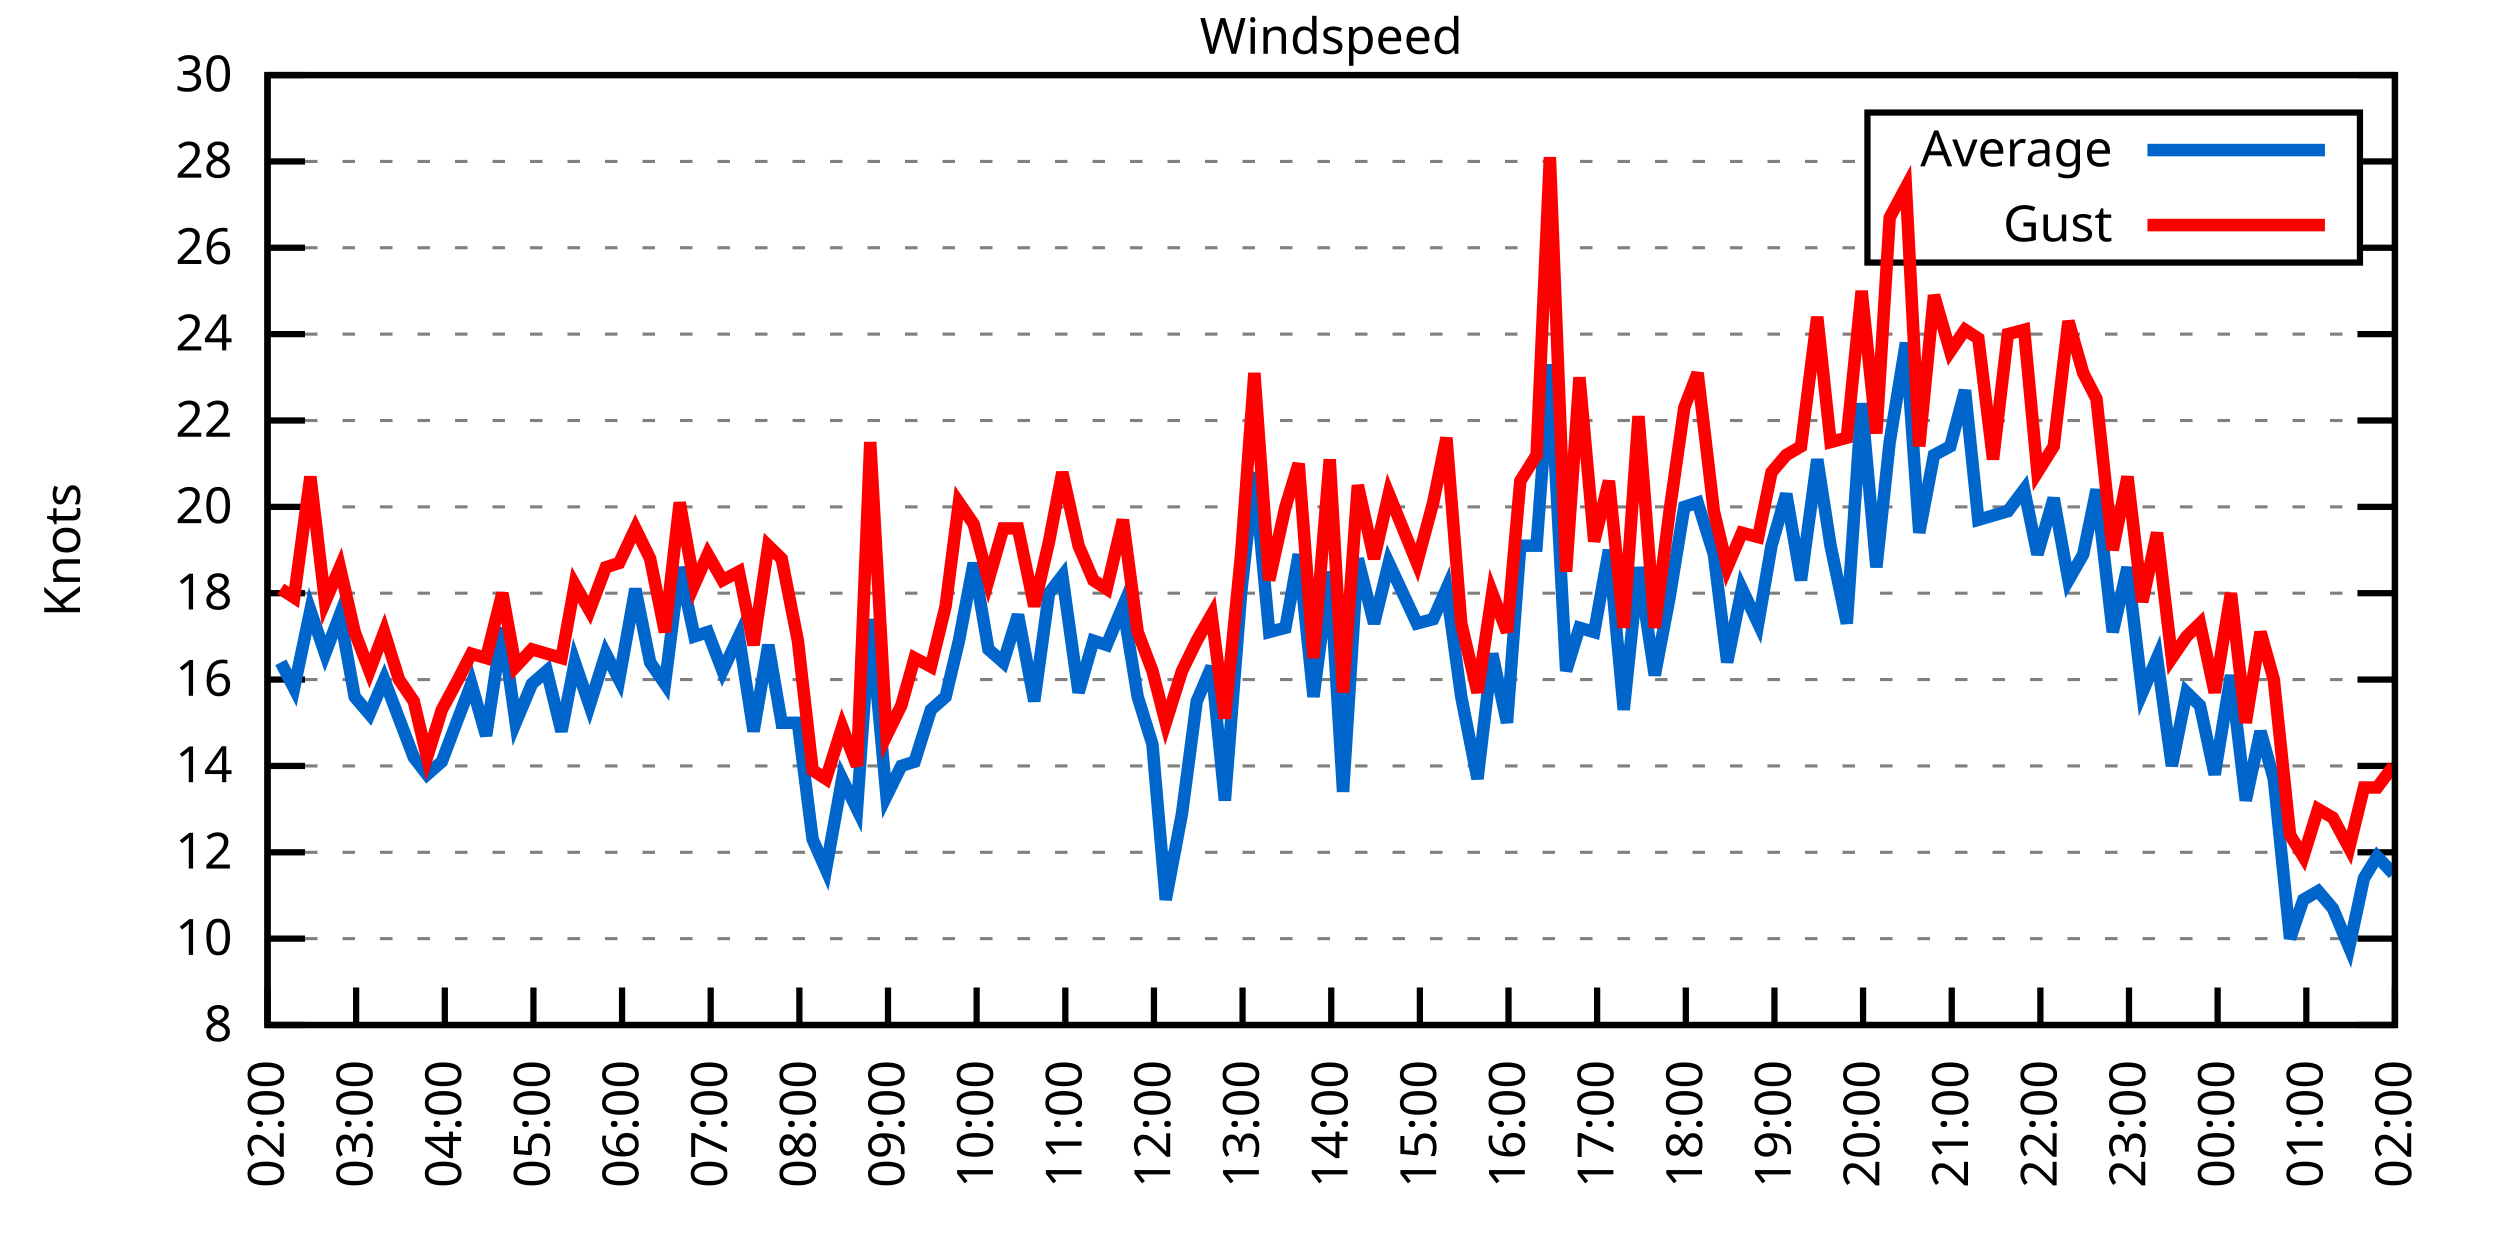
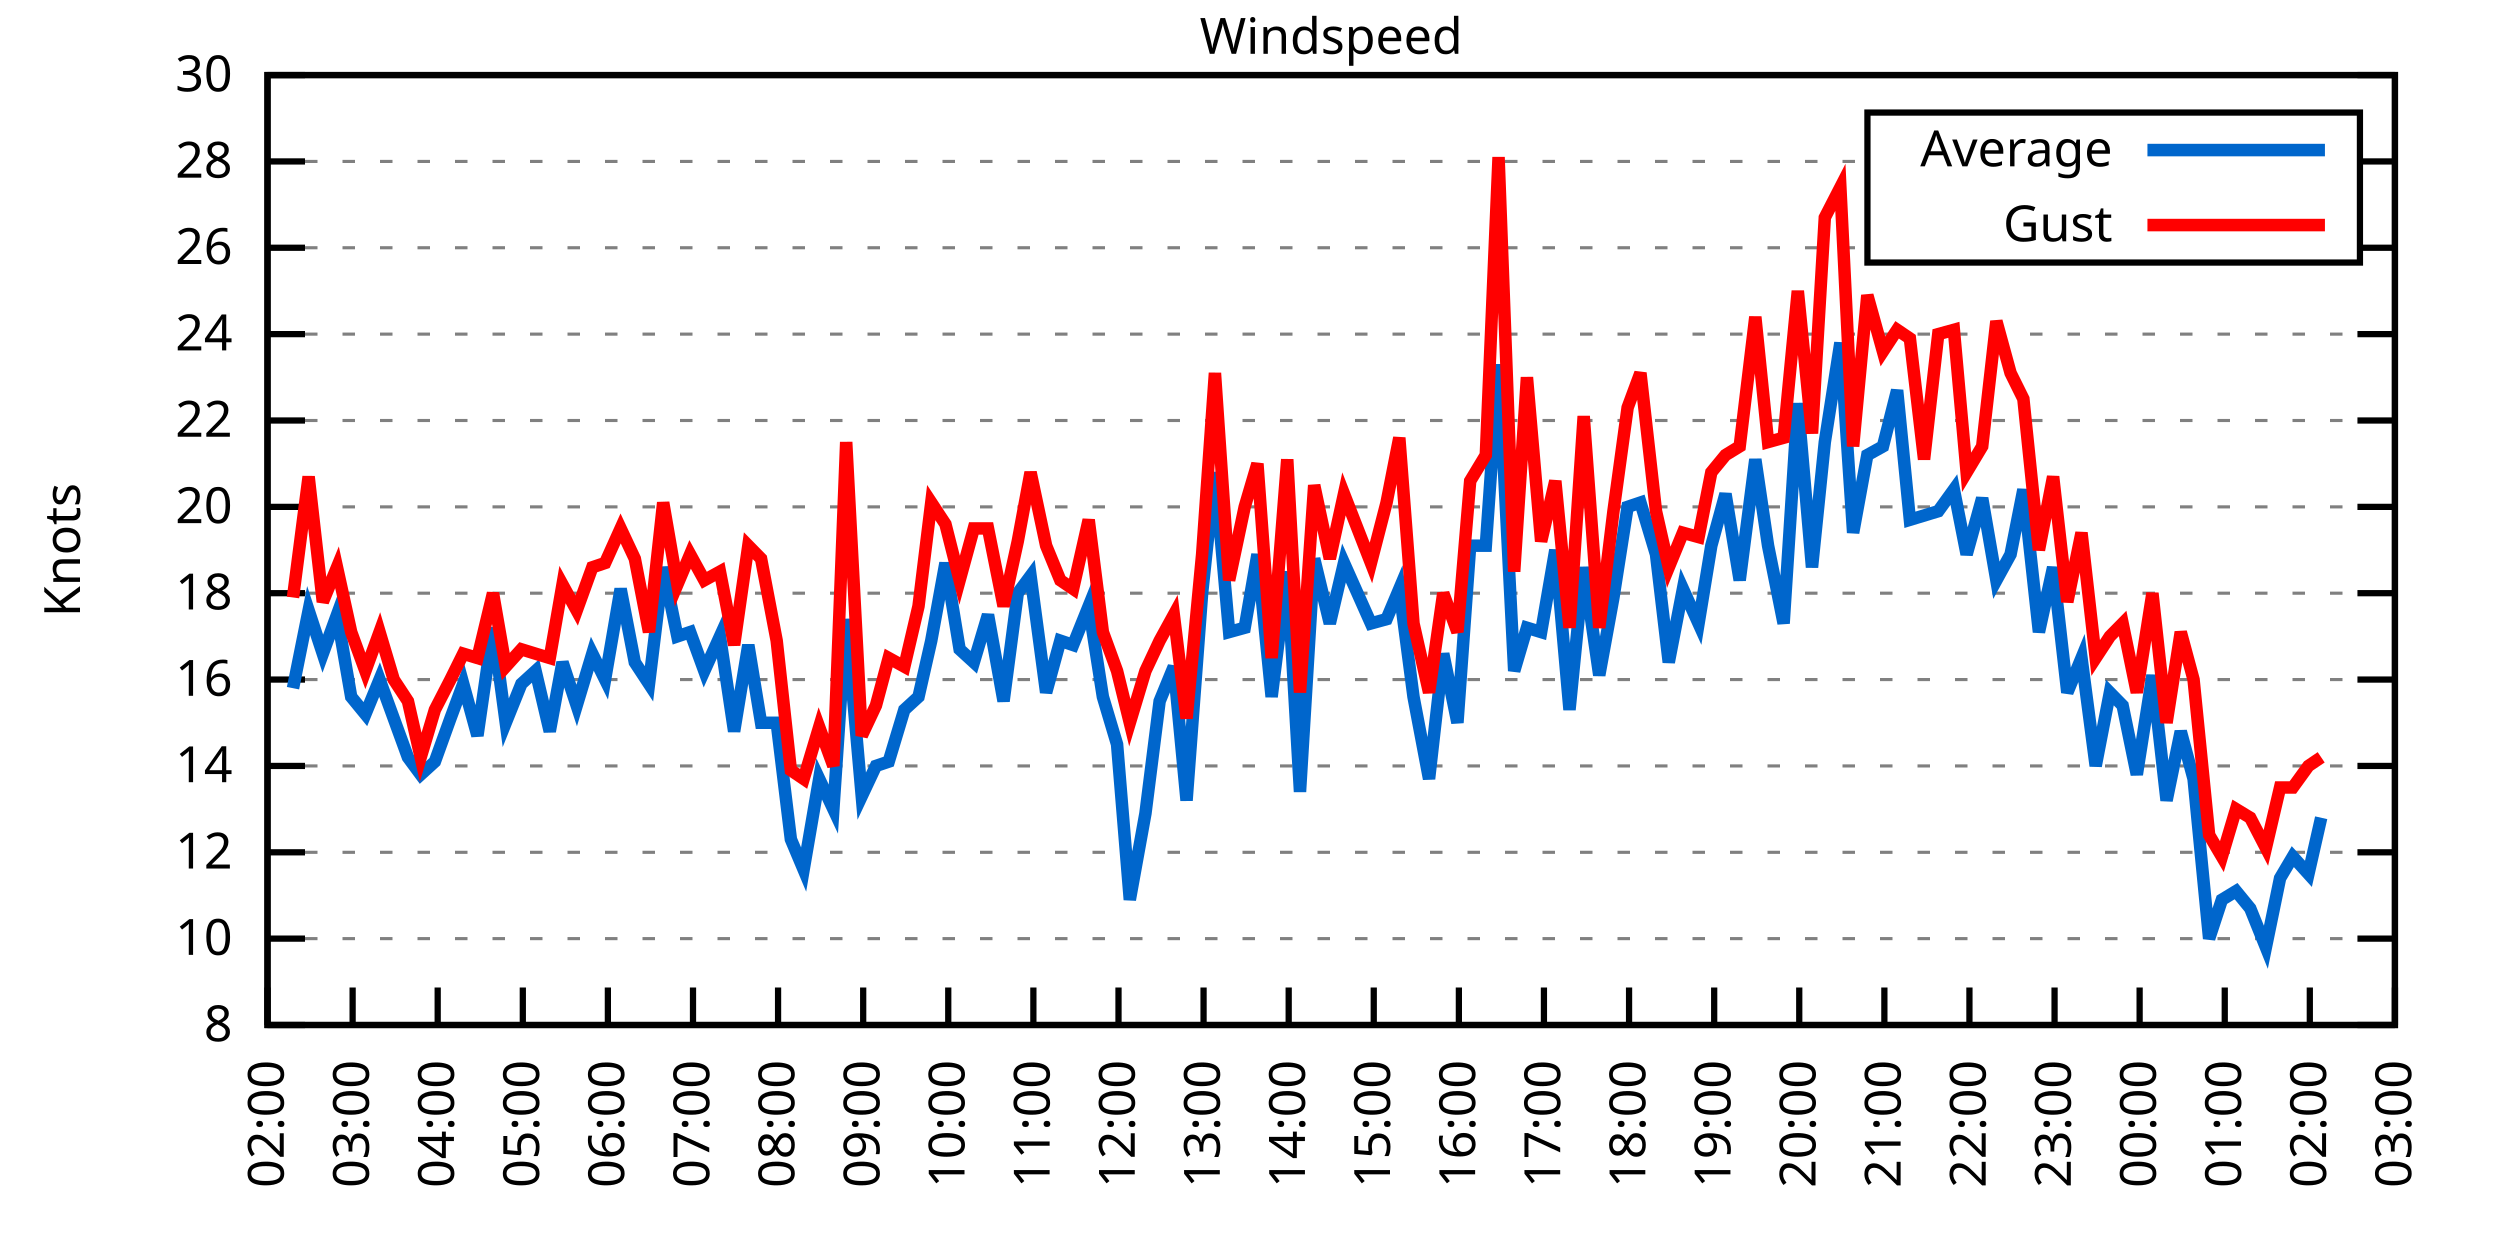
<svg xmlns="http://www.w3.org/2000/svg" xmlns:xlink="http://www.w3.org/1999/xlink" width="400" height="200" viewBox="0 0 400 200">
  <g id="gnuplot_canvas">
    <rect x="0" y="0" width="400" height="200" fill="none" />
    <defs>
      <circle id="gpDot" r="0.5" stroke-width="0.5" stroke="currentColor" />
      <path id="gpPt0" stroke-width="0.333" stroke="currentColor" d="M-1,0 h2 M0,-1 v2" />
      <path id="gpPt1" stroke-width="0.333" stroke="currentColor" d="M-1,-1 L1,1 M1,-1 L-1,1" />
      <path id="gpPt2" stroke-width="0.333" stroke="currentColor" d="M-1,0 L1,0 M0,-1 L0,1 M-1,-1 L1,1 M-1,1 L1,-1" />
      <rect id="gpPt3" stroke-width="0.333" stroke="currentColor" x="-1" y="-1" width="2" height="2" />
      <rect id="gpPt4" stroke-width="0.333" stroke="currentColor" fill="currentColor" x="-1" y="-1" width="2" height="2" />
      <circle id="gpPt5" stroke-width="0.333" stroke="currentColor" cx="0" cy="0" r="1" />
      <use xlink:href="#gpPt5" id="gpPt6" fill="currentColor" stroke="none" />
      <path id="gpPt7" stroke-width="0.333" stroke="currentColor" d="M0,-1.33 L-1.33,0.67 L1.33,0.67 z" />
      <use xlink:href="#gpPt7" id="gpPt8" fill="currentColor" stroke="none" />
      <use xlink:href="#gpPt7" id="gpPt9" stroke="currentColor" transform="rotate(180)" />
      <use xlink:href="#gpPt9" id="gpPt10" fill="currentColor" stroke="none" />
      <use xlink:href="#gpPt3" id="gpPt11" stroke="currentColor" transform="rotate(45)" />
      <use xlink:href="#gpPt11" id="gpPt12" fill="currentColor" stroke="none" />
      <path id="gpPt13" stroke-width="0.333" stroke="currentColor" d="M0,1.330 L1.265,0.411 L0.782,-1.067 L-0.782,-1.076 L-1.265,0.411 z" />
      <use xlink:href="#gpPt13" id="gpPt14" fill="currentColor" stroke="none" />
      <filter id="textbox" filterUnits="objectBoundingBox" x="0" y="0" height="1" width="1">
        <feFlood flood-color="white" flood-opacity="1" result="bgnd" />
        <feComposite in="SourceGraphic" in2="bgnd" operator="atop" />
      </filter>
      <filter id="greybox" filterUnits="objectBoundingBox" x="0" y="0" height="1" width="1">
        <feFlood flood-color="lightgrey" flood-opacity="1" result="grey" />
        <feComposite in="SourceGraphic" in2="grey" operator="atop" />
      </filter>
    </defs>
    <g fill="none" color="white" stroke="currentColor" stroke-width="1.00" stroke-linecap="butt" stroke-linejoin="miter">
</g>
    <g fill="none" color="black" stroke="currentColor" stroke-width="1.00" stroke-linecap="butt" stroke-linejoin="miter">
      <g stroke="none" shape-rendering="crispEdges">
        <polygon fill="rgb(255, 255, 255)" points="42.80,164.00 383.18,164.00 383.18,12.02 42.80,12.02 " />
      </g>
    </g>
    <g fill="none" color="black" stroke="currentColor" stroke-width="1.00" stroke-linecap="butt" stroke-linejoin="miter">
</g>
    <g fill="none" color="black" stroke="black" stroke-width="0.50" stroke-linecap="butt" stroke-linejoin="miter">
</g>
    <g fill="none" color="gray" stroke="currentColor" stroke-width="0.50" stroke-linecap="butt" stroke-linejoin="miter">
      <path stroke="gray" stroke-dasharray="2,4" class="gridline" d="M42.80,164.00 L383.19,164.00  " />
    </g>
    <g fill="none" color="gray" stroke="gray" stroke-width="1.00" stroke-linecap="butt" stroke-linejoin="miter">
</g>
    <g fill="none" color="black" stroke="currentColor" stroke-width="1.00" stroke-linecap="butt" stroke-linejoin="miter">
      <path stroke="black" d="M42.80,164.00 L48.80,164.00 M383.19,164.00 L377.19,164.00  " />
      <g transform="translate(37.20,166.60)" stroke="none" fill="black" font-family="Sans" font-size="8.00" text-anchor="end">
        <text>
          <tspan font-family="Sans"> 8</tspan>
        </text>
      </g>
    </g>
    <g fill="none" color="black" stroke="currentColor" stroke-width="1.00" stroke-linecap="butt" stroke-linejoin="miter">
</g>
    <g fill="none" color="black" stroke="black" stroke-width="0.50" stroke-linecap="butt" stroke-linejoin="miter">
</g>
    <g fill="none" color="gray" stroke="currentColor" stroke-width="0.50" stroke-linecap="butt" stroke-linejoin="miter">
      <path stroke="gray" stroke-dasharray="2,4" class="gridline" d="M42.80,150.18 L383.19,150.18  " />
    </g>
    <g fill="none" color="gray" stroke="gray" stroke-width="1.00" stroke-linecap="butt" stroke-linejoin="miter">
</g>
    <g fill="none" color="black" stroke="currentColor" stroke-width="1.00" stroke-linecap="butt" stroke-linejoin="miter">
      <path stroke="black" d="M42.80,150.18 L48.80,150.18 M383.19,150.18 L377.19,150.18  " />
      <g transform="translate(37.20,152.78)" stroke="none" fill="black" font-family="Sans" font-size="8.00" text-anchor="end">
        <text>
          <tspan font-family="Sans"> 10</tspan>
        </text>
      </g>
    </g>
    <g fill="none" color="black" stroke="currentColor" stroke-width="1.00" stroke-linecap="butt" stroke-linejoin="miter">
</g>
    <g fill="none" color="black" stroke="black" stroke-width="0.50" stroke-linecap="butt" stroke-linejoin="miter">
</g>
    <g fill="none" color="gray" stroke="currentColor" stroke-width="0.50" stroke-linecap="butt" stroke-linejoin="miter">
      <path stroke="gray" stroke-dasharray="2,4" class="gridline" d="M42.80,136.37 L383.19,136.37  " />
    </g>
    <g fill="none" color="gray" stroke="gray" stroke-width="1.00" stroke-linecap="butt" stroke-linejoin="miter">
</g>
    <g fill="none" color="black" stroke="currentColor" stroke-width="1.00" stroke-linecap="butt" stroke-linejoin="miter">
      <path stroke="black" d="M42.80,136.37 L48.80,136.37 M383.19,136.37 L377.19,136.37  " />
      <g transform="translate(37.20,138.97)" stroke="none" fill="black" font-family="Sans" font-size="8.00" text-anchor="end">
        <text>
          <tspan font-family="Sans"> 12</tspan>
        </text>
      </g>
    </g>
    <g fill="none" color="black" stroke="currentColor" stroke-width="1.00" stroke-linecap="butt" stroke-linejoin="miter">
</g>
    <g fill="none" color="black" stroke="black" stroke-width="0.50" stroke-linecap="butt" stroke-linejoin="miter">
</g>
    <g fill="none" color="gray" stroke="currentColor" stroke-width="0.50" stroke-linecap="butt" stroke-linejoin="miter">
      <path stroke="gray" stroke-dasharray="2,4" class="gridline" d="M42.80,122.55 L383.19,122.55  " />
    </g>
    <g fill="none" color="gray" stroke="gray" stroke-width="1.00" stroke-linecap="butt" stroke-linejoin="miter">
</g>
    <g fill="none" color="black" stroke="currentColor" stroke-width="1.00" stroke-linecap="butt" stroke-linejoin="miter">
      <path stroke="black" d="M42.80,122.55 L48.80,122.55 M383.19,122.55 L377.19,122.55  " />
      <g transform="translate(37.20,125.15)" stroke="none" fill="black" font-family="Sans" font-size="8.00" text-anchor="end">
        <text>
          <tspan font-family="Sans"> 14</tspan>
        </text>
      </g>
    </g>
    <g fill="none" color="black" stroke="currentColor" stroke-width="1.00" stroke-linecap="butt" stroke-linejoin="miter">
</g>
    <g fill="none" color="black" stroke="black" stroke-width="0.50" stroke-linecap="butt" stroke-linejoin="miter">
</g>
    <g fill="none" color="gray" stroke="currentColor" stroke-width="0.50" stroke-linecap="butt" stroke-linejoin="miter">
      <path stroke="gray" stroke-dasharray="2,4" class="gridline" d="M42.80,108.73 L383.19,108.73  " />
    </g>
    <g fill="none" color="gray" stroke="gray" stroke-width="1.00" stroke-linecap="butt" stroke-linejoin="miter">
</g>
    <g fill="none" color="black" stroke="currentColor" stroke-width="1.00" stroke-linecap="butt" stroke-linejoin="miter">
      <path stroke="black" d="M42.80,108.73 L48.80,108.73 M383.19,108.73 L377.19,108.73  " />
      <g transform="translate(37.20,111.33)" stroke="none" fill="black" font-family="Sans" font-size="8.00" text-anchor="end">
        <text>
          <tspan font-family="Sans"> 16</tspan>
        </text>
      </g>
    </g>
    <g fill="none" color="black" stroke="currentColor" stroke-width="1.00" stroke-linecap="butt" stroke-linejoin="miter">
</g>
    <g fill="none" color="black" stroke="black" stroke-width="0.50" stroke-linecap="butt" stroke-linejoin="miter">
</g>
    <g fill="none" color="gray" stroke="currentColor" stroke-width="0.50" stroke-linecap="butt" stroke-linejoin="miter">
      <path stroke="gray" stroke-dasharray="2,4" class="gridline" d="M42.80,94.91 L383.19,94.91  " />
    </g>
    <g fill="none" color="gray" stroke="gray" stroke-width="1.00" stroke-linecap="butt" stroke-linejoin="miter">
</g>
    <g fill="none" color="black" stroke="currentColor" stroke-width="1.00" stroke-linecap="butt" stroke-linejoin="miter">
      <path stroke="black" d="M42.80,94.91 L48.80,94.91 M383.19,94.91 L377.19,94.91  " />
      <g transform="translate(37.20,97.51)" stroke="none" fill="black" font-family="Sans" font-size="8.00" text-anchor="end">
        <text>
          <tspan font-family="Sans"> 18</tspan>
        </text>
      </g>
    </g>
    <g fill="none" color="black" stroke="currentColor" stroke-width="1.00" stroke-linecap="butt" stroke-linejoin="miter">
</g>
    <g fill="none" color="black" stroke="black" stroke-width="0.50" stroke-linecap="butt" stroke-linejoin="miter">
</g>
    <g fill="none" color="gray" stroke="currentColor" stroke-width="0.50" stroke-linecap="butt" stroke-linejoin="miter">
      <path stroke="gray" stroke-dasharray="2,4" class="gridline" d="M42.80,81.10 L383.19,81.10  " />
    </g>
    <g fill="none" color="gray" stroke="gray" stroke-width="1.00" stroke-linecap="butt" stroke-linejoin="miter">
</g>
    <g fill="none" color="black" stroke="currentColor" stroke-width="1.00" stroke-linecap="butt" stroke-linejoin="miter">
      <path stroke="black" d="M42.80,81.10 L48.80,81.10 M383.19,81.10 L377.19,81.10  " />
      <g transform="translate(37.20,83.70)" stroke="none" fill="black" font-family="Sans" font-size="8.00" text-anchor="end">
        <text>
          <tspan font-family="Sans"> 20</tspan>
        </text>
      </g>
    </g>
    <g fill="none" color="black" stroke="currentColor" stroke-width="1.00" stroke-linecap="butt" stroke-linejoin="miter">
</g>
    <g fill="none" color="black" stroke="black" stroke-width="0.50" stroke-linecap="butt" stroke-linejoin="miter">
</g>
    <g fill="none" color="gray" stroke="currentColor" stroke-width="0.50" stroke-linecap="butt" stroke-linejoin="miter">
      <path stroke="gray" stroke-dasharray="2,4" class="gridline" d="M42.80,67.28 L383.19,67.28  " />
    </g>
    <g fill="none" color="gray" stroke="gray" stroke-width="1.00" stroke-linecap="butt" stroke-linejoin="miter">
</g>
    <g fill="none" color="black" stroke="currentColor" stroke-width="1.00" stroke-linecap="butt" stroke-linejoin="miter">
      <path stroke="black" d="M42.80,67.28 L48.80,67.28 M383.19,67.28 L377.19,67.28  " />
      <g transform="translate(37.20,69.88)" stroke="none" fill="black" font-family="Sans" font-size="8.00" text-anchor="end">
        <text>
          <tspan font-family="Sans"> 22</tspan>
        </text>
      </g>
    </g>
    <g fill="none" color="black" stroke="currentColor" stroke-width="1.00" stroke-linecap="butt" stroke-linejoin="miter">
</g>
    <g fill="none" color="black" stroke="black" stroke-width="0.50" stroke-linecap="butt" stroke-linejoin="miter">
</g>
    <g fill="none" color="gray" stroke="currentColor" stroke-width="0.50" stroke-linecap="butt" stroke-linejoin="miter">
      <path stroke="gray" stroke-dasharray="2,4" class="gridline" d="M42.80,53.46 L383.19,53.46  " />
    </g>
    <g fill="none" color="gray" stroke="gray" stroke-width="1.00" stroke-linecap="butt" stroke-linejoin="miter">
</g>
    <g fill="none" color="black" stroke="currentColor" stroke-width="1.00" stroke-linecap="butt" stroke-linejoin="miter">
      <path stroke="black" d="M42.80,53.46 L48.80,53.46 M383.19,53.46 L377.19,53.46  " />
      <g transform="translate(37.20,56.06)" stroke="none" fill="black" font-family="Sans" font-size="8.00" text-anchor="end">
        <text>
          <tspan font-family="Sans"> 24</tspan>
        </text>
      </g>
    </g>
    <g fill="none" color="black" stroke="currentColor" stroke-width="1.00" stroke-linecap="butt" stroke-linejoin="miter">
</g>
    <g fill="none" color="black" stroke="black" stroke-width="0.50" stroke-linecap="butt" stroke-linejoin="miter">
</g>
    <g fill="none" color="gray" stroke="currentColor" stroke-width="0.50" stroke-linecap="butt" stroke-linejoin="miter">
      <path stroke="gray" stroke-dasharray="2,4" class="gridline" d="M42.80,39.64 L298.79,39.64 M377.59,39.64 L383.19,39.64  " />
    </g>
    <g fill="none" color="gray" stroke="gray" stroke-width="1.00" stroke-linecap="butt" stroke-linejoin="miter">
</g>
    <g fill="none" color="black" stroke="currentColor" stroke-width="1.00" stroke-linecap="butt" stroke-linejoin="miter">
      <path stroke="black" d="M42.80,39.64 L48.80,39.64 M383.19,39.64 L377.19,39.64  " />
      <g transform="translate(37.20,42.24)" stroke="none" fill="black" font-family="Sans" font-size="8.00" text-anchor="end">
        <text>
          <tspan font-family="Sans"> 26</tspan>
        </text>
      </g>
    </g>
    <g fill="none" color="black" stroke="currentColor" stroke-width="1.00" stroke-linecap="butt" stroke-linejoin="miter">
</g>
    <g fill="none" color="black" stroke="black" stroke-width="0.50" stroke-linecap="butt" stroke-linejoin="miter">
</g>
    <g fill="none" color="gray" stroke="currentColor" stroke-width="0.50" stroke-linecap="butt" stroke-linejoin="miter">
      <path stroke="gray" stroke-dasharray="2,4" class="gridline" d="M42.80,25.83 L298.79,25.83 M377.59,25.83 L383.19,25.83  " />
    </g>
    <g fill="none" color="gray" stroke="gray" stroke-width="1.00" stroke-linecap="butt" stroke-linejoin="miter">
</g>
    <g fill="none" color="black" stroke="currentColor" stroke-width="1.00" stroke-linecap="butt" stroke-linejoin="miter">
      <path stroke="black" d="M42.80,25.83 L48.80,25.83 M383.19,25.83 L377.19,25.83  " />
      <g transform="translate(37.20,28.43)" stroke="none" fill="black" font-family="Sans" font-size="8.00" text-anchor="end">
        <text>
          <tspan font-family="Sans"> 28</tspan>
        </text>
      </g>
    </g>
    <g fill="none" color="black" stroke="currentColor" stroke-width="1.00" stroke-linecap="butt" stroke-linejoin="miter">
</g>
    <g fill="none" color="black" stroke="black" stroke-width="0.50" stroke-linecap="butt" stroke-linejoin="miter">
</g>
    <g fill="none" color="gray" stroke="currentColor" stroke-width="0.50" stroke-linecap="butt" stroke-linejoin="miter">
      <path stroke="gray" stroke-dasharray="2,4" class="gridline" d="M42.80,12.01 L383.19,12.01  " />
    </g>
    <g fill="none" color="gray" stroke="gray" stroke-width="1.00" stroke-linecap="butt" stroke-linejoin="miter">
</g>
    <g fill="none" color="black" stroke="currentColor" stroke-width="1.00" stroke-linecap="butt" stroke-linejoin="miter">
      <path stroke="black" d="M42.80,12.01 L48.80,12.01 M383.19,12.01 L377.19,12.01  " />
      <g transform="translate(37.20,14.61)" stroke="none" fill="black" font-family="Sans" font-size="8.00" text-anchor="end">
        <text>
          <tspan font-family="Sans"> 30</tspan>
        </text>
      </g>
    </g>
    <g fill="none" color="black" stroke="currentColor" stroke-width="1.00" stroke-linecap="butt" stroke-linejoin="miter">
      <path stroke="black" d="M42.80,164.00 L42.80,158.00  " />
      <g transform="translate(45.40,169.60) rotate(270.00)" stroke="none" fill="black" font-family="Sans" font-size="8.00" text-anchor="end">
        <text>
          <tspan font-family="Sans">02:00</tspan>
        </text>
      </g>
    </g>
    <g fill="none" color="black" stroke="currentColor" stroke-width="1.00" stroke-linecap="butt" stroke-linejoin="miter">
-       <path stroke="black" d="M56.98,164.00 L56.98,158.00  " />
-       <g transform="translate(59.58,169.60) rotate(270.00)" stroke="none" fill="black" font-family="Sans" font-size="8.00" text-anchor="end">
+       <path stroke="black" d="M56.42,164.00 L56.42,158.00  " />
+       <g transform="translate(59.02,169.60) rotate(270.00)" stroke="none" fill="black" font-family="Sans" font-size="8.00" text-anchor="end">
        <text>
          <tspan font-family="Sans">03:00</tspan>
        </text>
      </g>
    </g>
    <g fill="none" color="black" stroke="currentColor" stroke-width="1.00" stroke-linecap="butt" stroke-linejoin="miter">
-       <path stroke="black" d="M71.17,164.00 L71.17,158.00  " />
-       <g transform="translate(73.77,169.60) rotate(270.00)" stroke="none" fill="black" font-family="Sans" font-size="8.00" text-anchor="end">
+       <path stroke="black" d="M70.03,164.00 L70.03,158.00  " />
+       <g transform="translate(72.63,169.60) rotate(270.00)" stroke="none" fill="black" font-family="Sans" font-size="8.00" text-anchor="end">
        <text>
          <tspan font-family="Sans">04:00</tspan>
        </text>
      </g>
    </g>
    <g fill="none" color="black" stroke="currentColor" stroke-width="1.00" stroke-linecap="butt" stroke-linejoin="miter">
-       <path stroke="black" d="M85.35,164.00 L85.35,158.00  " />
-       <g transform="translate(87.95,169.60) rotate(270.00)" stroke="none" fill="black" font-family="Sans" font-size="8.00" text-anchor="end">
+       <path stroke="black" d="M83.65,164.00 L83.65,158.00  " />
+       <g transform="translate(86.25,169.60) rotate(270.00)" stroke="none" fill="black" font-family="Sans" font-size="8.00" text-anchor="end">
        <text>
          <tspan font-family="Sans">05:00</tspan>
        </text>
      </g>
    </g>
    <g fill="none" color="black" stroke="currentColor" stroke-width="1.00" stroke-linecap="butt" stroke-linejoin="miter">
-       <path stroke="black" d="M99.53,164.00 L99.53,158.00  " />
-       <g transform="translate(102.13,169.60) rotate(270.00)" stroke="none" fill="black" font-family="Sans" font-size="8.00" text-anchor="end">
+       <path stroke="black" d="M97.26,164.00 L97.26,158.00  " />
+       <g transform="translate(99.86,169.60) rotate(270.00)" stroke="none" fill="black" font-family="Sans" font-size="8.00" text-anchor="end">
        <text>
          <tspan font-family="Sans">06:00</tspan>
        </text>
      </g>
    </g>
    <g fill="none" color="black" stroke="currentColor" stroke-width="1.00" stroke-linecap="butt" stroke-linejoin="miter">
-       <path stroke="black" d="M113.71,164.00 L113.71,158.00  " />
-       <g transform="translate(116.31,169.60) rotate(270.00)" stroke="none" fill="black" font-family="Sans" font-size="8.00" text-anchor="end">
+       <path stroke="black" d="M110.88,164.00 L110.88,158.00  " />
+       <g transform="translate(113.48,169.60) rotate(270.00)" stroke="none" fill="black" font-family="Sans" font-size="8.00" text-anchor="end">
        <text>
          <tspan font-family="Sans">07:00</tspan>
        </text>
      </g>
    </g>
    <g fill="none" color="black" stroke="currentColor" stroke-width="1.00" stroke-linecap="butt" stroke-linejoin="miter">
-       <path stroke="black" d="M127.90,164.00 L127.90,158.00  " />
-       <g transform="translate(130.50,169.60) rotate(270.00)" stroke="none" fill="black" font-family="Sans" font-size="8.00" text-anchor="end">
+       <path stroke="black" d="M124.49,164.00 L124.49,158.00  " />
+       <g transform="translate(127.09,169.60) rotate(270.00)" stroke="none" fill="black" font-family="Sans" font-size="8.00" text-anchor="end">
        <text>
          <tspan font-family="Sans">08:00</tspan>
        </text>
      </g>
    </g>
    <g fill="none" color="black" stroke="currentColor" stroke-width="1.00" stroke-linecap="butt" stroke-linejoin="miter">
-       <path stroke="black" d="M142.08,164.00 L142.08,158.00  " />
-       <g transform="translate(144.68,169.60) rotate(270.00)" stroke="none" fill="black" font-family="Sans" font-size="8.00" text-anchor="end">
+       <path stroke="black" d="M138.11,164.00 L138.11,158.00  " />
+       <g transform="translate(140.71,169.60) rotate(270.00)" stroke="none" fill="black" font-family="Sans" font-size="8.00" text-anchor="end">
        <text>
          <tspan font-family="Sans">09:00</tspan>
        </text>
      </g>
    </g>
    <g fill="none" color="black" stroke="currentColor" stroke-width="1.00" stroke-linecap="butt" stroke-linejoin="miter">
-       <path stroke="black" d="M156.26,164.00 L156.26,158.00  " />
-       <g transform="translate(158.86,169.60) rotate(270.00)" stroke="none" fill="black" font-family="Sans" font-size="8.00" text-anchor="end">
+       <path stroke="black" d="M151.72,164.00 L151.72,158.00  " />
+       <g transform="translate(154.32,169.60) rotate(270.00)" stroke="none" fill="black" font-family="Sans" font-size="8.00" text-anchor="end">
        <text>
          <tspan font-family="Sans">10:00</tspan>
        </text>
      </g>
    </g>
    <g fill="none" color="black" stroke="currentColor" stroke-width="1.00" stroke-linecap="butt" stroke-linejoin="miter">
-       <path stroke="black" d="M170.45,164.00 L170.45,158.00  " />
-       <g transform="translate(173.05,169.60) rotate(270.00)" stroke="none" fill="black" font-family="Sans" font-size="8.00" text-anchor="end">
+       <path stroke="black" d="M165.34,164.00 L165.34,158.00  " />
+       <g transform="translate(167.94,169.60) rotate(270.00)" stroke="none" fill="black" font-family="Sans" font-size="8.00" text-anchor="end">
        <text>
          <tspan font-family="Sans">11:00</tspan>
        </text>
      </g>
    </g>
    <g fill="none" color="black" stroke="currentColor" stroke-width="1.00" stroke-linecap="butt" stroke-linejoin="miter">
-       <path stroke="black" d="M184.63,164.00 L184.63,158.00  " />
-       <g transform="translate(187.23,169.60) rotate(270.00)" stroke="none" fill="black" font-family="Sans" font-size="8.00" text-anchor="end">
+       <path stroke="black" d="M178.96,164.00 L178.96,158.00  " />
+       <g transform="translate(181.56,169.60) rotate(270.00)" stroke="none" fill="black" font-family="Sans" font-size="8.00" text-anchor="end">
        <text>
          <tspan font-family="Sans">12:00</tspan>
        </text>
      </g>
    </g>
    <g fill="none" color="black" stroke="currentColor" stroke-width="1.00" stroke-linecap="butt" stroke-linejoin="miter">
-       <path stroke="black" d="M198.81,164.00 L198.81,158.00  " />
-       <g transform="translate(201.41,169.60) rotate(270.00)" stroke="none" fill="black" font-family="Sans" font-size="8.00" text-anchor="end">
+       <path stroke="black" d="M192.57,164.00 L192.57,158.00  " />
+       <g transform="translate(195.17,169.60) rotate(270.00)" stroke="none" fill="black" font-family="Sans" font-size="8.00" text-anchor="end">
        <text>
          <tspan font-family="Sans">13:00</tspan>
        </text>
      </g>
    </g>
    <g fill="none" color="black" stroke="currentColor" stroke-width="1.00" stroke-linecap="butt" stroke-linejoin="miter">
-       <path stroke="black" d="M213.00,164.00 L213.00,158.00  " />
-       <g transform="translate(215.60,169.60) rotate(270.00)" stroke="none" fill="black" font-family="Sans" font-size="8.00" text-anchor="end">
+       <path stroke="black" d="M206.19,164.00 L206.19,158.00  " />
+       <g transform="translate(208.79,169.60) rotate(270.00)" stroke="none" fill="black" font-family="Sans" font-size="8.00" text-anchor="end">
        <text>
          <tspan font-family="Sans">14:00</tspan>
        </text>
      </g>
    </g>
    <g fill="none" color="black" stroke="currentColor" stroke-width="1.00" stroke-linecap="butt" stroke-linejoin="miter">
-       <path stroke="black" d="M227.18,164.00 L227.18,158.00  " />
-       <g transform="translate(229.78,169.60) rotate(270.00)" stroke="none" fill="black" font-family="Sans" font-size="8.00" text-anchor="end">
+       <path stroke="black" d="M219.80,164.00 L219.80,158.00  " />
+       <g transform="translate(222.40,169.60) rotate(270.00)" stroke="none" fill="black" font-family="Sans" font-size="8.00" text-anchor="end">
        <text>
          <tspan font-family="Sans">15:00</tspan>
        </text>
      </g>
    </g>
    <g fill="none" color="black" stroke="currentColor" stroke-width="1.00" stroke-linecap="butt" stroke-linejoin="miter">
-       <path stroke="black" d="M241.36,164.00 L241.36,158.00  " />
-       <g transform="translate(243.96,169.60) rotate(270.00)" stroke="none" fill="black" font-family="Sans" font-size="8.00" text-anchor="end">
+       <path stroke="black" d="M233.42,164.00 L233.42,158.00  " />
+       <g transform="translate(236.02,169.60) rotate(270.00)" stroke="none" fill="black" font-family="Sans" font-size="8.00" text-anchor="end">
        <text>
          <tspan font-family="Sans">16:00</tspan>
        </text>
      </g>
    </g>
    <g fill="none" color="black" stroke="currentColor" stroke-width="1.00" stroke-linecap="butt" stroke-linejoin="miter">
-       <path stroke="black" d="M255.54,164.00 L255.54,158.00  " />
-       <g transform="translate(258.14,169.60) rotate(270.00)" stroke="none" fill="black" font-family="Sans" font-size="8.00" text-anchor="end">
+       <path stroke="black" d="M247.03,164.00 L247.03,158.00  " />
+       <g transform="translate(249.63,169.60) rotate(270.00)" stroke="none" fill="black" font-family="Sans" font-size="8.00" text-anchor="end">
        <text>
          <tspan font-family="Sans">17:00</tspan>
        </text>
      </g>
    </g>
    <g fill="none" color="black" stroke="currentColor" stroke-width="1.00" stroke-linecap="butt" stroke-linejoin="miter">
-       <path stroke="black" d="M269.73,164.00 L269.73,158.00  " />
-       <g transform="translate(272.33,169.60) rotate(270.00)" stroke="none" fill="black" font-family="Sans" font-size="8.00" text-anchor="end">
+       <path stroke="black" d="M260.65,164.00 L260.65,158.00  " />
+       <g transform="translate(263.25,169.60) rotate(270.00)" stroke="none" fill="black" font-family="Sans" font-size="8.00" text-anchor="end">
        <text>
          <tspan font-family="Sans">18:00</tspan>
        </text>
      </g>
    </g>
    <g fill="none" color="black" stroke="currentColor" stroke-width="1.00" stroke-linecap="butt" stroke-linejoin="miter">
-       <path stroke="black" d="M283.91,164.00 L283.91,158.00  " />
-       <g transform="translate(286.51,169.60) rotate(270.00)" stroke="none" fill="black" font-family="Sans" font-size="8.00" text-anchor="end">
+       <path stroke="black" d="M274.27,164.00 L274.27,158.00  " />
+       <g transform="translate(276.87,169.60) rotate(270.00)" stroke="none" fill="black" font-family="Sans" font-size="8.00" text-anchor="end">
        <text>
          <tspan font-family="Sans">19:00</tspan>
        </text>
      </g>
    </g>
    <g fill="none" color="black" stroke="currentColor" stroke-width="1.00" stroke-linecap="butt" stroke-linejoin="miter">
-       <path stroke="black" d="M298.09,164.00 L298.09,158.00  " />
-       <g transform="translate(300.69,169.60) rotate(270.00)" stroke="none" fill="black" font-family="Sans" font-size="8.00" text-anchor="end">
+       <path stroke="black" d="M287.88,164.00 L287.88,158.00  " />
+       <g transform="translate(290.48,169.60) rotate(270.00)" stroke="none" fill="black" font-family="Sans" font-size="8.00" text-anchor="end">
        <text>
          <tspan font-family="Sans">20:00</tspan>
        </text>
      </g>
    </g>
    <g fill="none" color="black" stroke="currentColor" stroke-width="1.00" stroke-linecap="butt" stroke-linejoin="miter">
-       <path stroke="black" d="M312.28,164.00 L312.28,158.00  " />
-       <g transform="translate(314.88,169.60) rotate(270.00)" stroke="none" fill="black" font-family="Sans" font-size="8.00" text-anchor="end">
+       <path stroke="black" d="M301.50,164.00 L301.50,158.00  " />
+       <g transform="translate(304.10,169.60) rotate(270.00)" stroke="none" fill="black" font-family="Sans" font-size="8.00" text-anchor="end">
        <text>
          <tspan font-family="Sans">21:00</tspan>
        </text>
      </g>
    </g>
    <g fill="none" color="black" stroke="currentColor" stroke-width="1.00" stroke-linecap="butt" stroke-linejoin="miter">
-       <path stroke="black" d="M326.46,164.00 L326.46,158.00  " />
-       <g transform="translate(329.06,169.60) rotate(270.00)" stroke="none" fill="black" font-family="Sans" font-size="8.00" text-anchor="end">
+       <path stroke="black" d="M315.11,164.00 L315.11,158.00  " />
+       <g transform="translate(317.71,169.60) rotate(270.00)" stroke="none" fill="black" font-family="Sans" font-size="8.00" text-anchor="end">
        <text>
          <tspan font-family="Sans">22:00</tspan>
        </text>
      </g>
    </g>
    <g fill="none" color="black" stroke="currentColor" stroke-width="1.00" stroke-linecap="butt" stroke-linejoin="miter">
-       <path stroke="black" d="M340.64,164.00 L340.64,158.00  " />
-       <g transform="translate(343.24,169.60) rotate(270.00)" stroke="none" fill="black" font-family="Sans" font-size="8.00" text-anchor="end">
+       <path stroke="black" d="M328.73,164.00 L328.73,158.00  " />
+       <g transform="translate(331.33,169.60) rotate(270.00)" stroke="none" fill="black" font-family="Sans" font-size="8.00" text-anchor="end">
        <text>
          <tspan font-family="Sans">23:00</tspan>
        </text>
      </g>
    </g>
    <g fill="none" color="black" stroke="currentColor" stroke-width="1.00" stroke-linecap="butt" stroke-linejoin="miter">
-       <path stroke="black" d="M354.82,164.00 L354.82,158.00  " />
-       <g transform="translate(357.42,169.60) rotate(270.00)" stroke="none" fill="black" font-family="Sans" font-size="8.00" text-anchor="end">
+       <path stroke="black" d="M342.34,164.00 L342.34,158.00  " />
+       <g transform="translate(344.94,169.60) rotate(270.00)" stroke="none" fill="black" font-family="Sans" font-size="8.00" text-anchor="end">
        <text>
          <tspan font-family="Sans">00:00</tspan>
        </text>
      </g>
    </g>
    <g fill="none" color="black" stroke="currentColor" stroke-width="1.00" stroke-linecap="butt" stroke-linejoin="miter">
-       <path stroke="black" d="M369.01,164.00 L369.01,158.00  " />
-       <g transform="translate(371.61,169.60) rotate(270.00)" stroke="none" fill="black" font-family="Sans" font-size="8.00" text-anchor="end">
+       <path stroke="black" d="M355.96,164.00 L355.96,158.00  " />
+       <g transform="translate(358.56,169.60) rotate(270.00)" stroke="none" fill="black" font-family="Sans" font-size="8.00" text-anchor="end">
        <text>
          <tspan font-family="Sans">01:00</tspan>
+         </text>
+       </g>
+     </g>
+     <g fill="none" color="black" stroke="currentColor" stroke-width="1.00" stroke-linecap="butt" stroke-linejoin="miter">
+       <path stroke="black" d="M369.57,164.00 L369.57,158.00  " />
+       <g transform="translate(372.17,169.60) rotate(270.00)" stroke="none" fill="black" font-family="Sans" font-size="8.00" text-anchor="end">
+         <text>
+           <tspan font-family="Sans">02:00</tspan>
        </text>
      </g>
    </g>
    <g fill="none" color="black" stroke="currentColor" stroke-width="1.00" stroke-linecap="butt" stroke-linejoin="miter">
      <path stroke="black" d="M383.19,164.00 L383.19,158.00  " />
      <g transform="translate(385.79,169.60) rotate(270.00)" stroke="none" fill="black" font-family="Sans" font-size="8.00" text-anchor="end">
        <text>
-           <tspan font-family="Sans">02:00</tspan>
+           <tspan font-family="Sans">03:00</tspan>
        </text>
      </g>
    </g>
    <g fill="none" color="black" stroke="currentColor" stroke-width="1.00" stroke-linecap="butt" stroke-linejoin="miter">
</g>
    <g fill="none" color="black" stroke="currentColor" stroke-width="1.00" stroke-linecap="butt" stroke-linejoin="miter">
      <path stroke="black" d="M42.80,12.01 L42.80,164.00 L383.19,164.00 L383.19,12.01 L42.80,12.01 Z  " />
    </g>
    <g fill="none" color="black" stroke="currentColor" stroke-width="1.00" stroke-linecap="butt" stroke-linejoin="miter">
</g>
    <g fill="none" color="black" stroke="currentColor" stroke-width="1.00" stroke-linecap="butt" stroke-linejoin="miter">
      <path stroke="black" d="M298.79,42.01 L298.79,18.01 L377.59,18.01 L377.59,42.01 L298.79,42.01 Z  " />
    </g>
    <g id="Windspeed_plot_1">
      <g fill="none" color="white" stroke="black" stroke-width="2.00" stroke-linecap="butt" stroke-linejoin="miter">
</g>
      <g fill="none" color="black" stroke="currentColor" stroke-width="2.00" stroke-linecap="butt" stroke-linejoin="miter">
        <g transform="translate(337.99,26.61)" stroke="none" fill="black" font-family="Sans" font-size="8.00" text-anchor="end">
          <text>
            <tspan font-family="Sans">Average</tspan>
          </text>
        </g>
      </g>
      <g fill="none" color="black" stroke="currentColor" stroke-width="2.00" stroke-linecap="butt" stroke-linejoin="miter">
-         <path stroke="rgb(  0, 102, 204)" d="M343.59,24.01 L371.99,24.01 M44.93,105.97 L47.05,110.11 L49.66,97.68 L52.02,104.59 L54.38,98.37 L56.75,111.49   L59.11,114.26 L61.47,108.73 L63.84,114.95 L66.20,121.17 L68.33,123.93 L70.69,121.86 L73.29,114.95 L75.42,109.42   L77.78,117.71 L80.38,100.44 L82.51,115.64 L85.11,109.42 L87.48,107.35 L89.84,117.02 L91.97,105.97 L94.33,112.88   L96.93,104.59 L99.06,108.73 L101.66,94.22 L104.02,105.97 L106.39,109.42 L108.75,90.77 L111.11,101.82 L113.24,101.13   L115.61,107.35 L118.21,101.82 L120.57,117.02 L122.93,103.20 L125.06,115.64 L127.66,115.64 L130.02,134.29 L132.15,139.13   L134.75,124.62 L137.12,129.46 L139.24,99.06 L141.84,127.38 L144.21,122.55 L146.34,121.86 L148.94,113.57 L151.30,111.49   L153.43,102.51 L155.79,90.08 L158.15,103.89 L160.52,105.97 L162.88,98.37 L165.48,112.19 L167.85,94.91 L169.97,92.15   L172.57,110.80 L174.94,102.51 L177.06,103.20 L179.67,96.99 L182.03,111.49 L184.39,119.09 L186.52,143.96 L189.12,130.15   L191.48,112.19 L193.85,106.66 L195.98,128.08 L198.58,94.91 L200.70,75.57 L203.07,101.13 L205.67,100.44 L207.79,88.70   L210.16,111.49 L212.76,91.46 L214.89,126.69 L217.25,89.39 L219.85,99.75 L222.21,90.08 L226.71,99.75 L229.31,99.06   L231.43,94.22 L233.80,111.49 L236.40,124.62 L238.76,104.59 L241.12,115.64 L243.25,87.31 L245.85,87.31 L247.98,58.30   L250.58,107.35 L252.71,100.44 L255.07,101.13 L257.43,88.00 L259.80,113.57 L262.16,90.77 L264.76,108.04 L267.13,95.60   L269.49,81.10 L271.62,80.41 L274.22,88.70 L276.35,105.97 L278.71,94.22 L281.31,99.75 L283.44,87.31 L285.80,79.02   L288.16,92.84 L290.76,73.50 L292.89,87.31 L295.49,99.75 L297.86,64.52 L300.22,90.77 L302.35,70.73 L304.95,54.84   L307.08,85.24 L309.44,72.81 L312.04,71.42 L314.40,62.44 L316.53,83.17 L318.89,82.48 L321.26,81.79 L323.86,78.33   L325.99,88.70 L328.59,79.71 L330.95,92.84 L333.31,88.70 L335.44,78.33 L338.04,101.13 L340.40,90.77 L342.77,110.80   L345.13,105.28 L347.50,122.55 L349.86,110.80 L351.99,112.88 L354.35,123.93 L356.95,108.04 L359.32,128.08 L361.68,117.02   L363.81,124.62 L366.41,150.18 L368.53,143.96 L370.90,142.58 L373.26,145.35 L375.86,151.56 L378.23,140.51 L380.35,137.06   L382.95,139.82  " />
+         <path stroke="rgb(  0, 102, 204)" d="M343.59,24.01 L371.99,24.01 M46.88,110.11 L49.38,97.68 L51.65,104.59 L53.92,98.37 L56.19,111.49 L58.46,114.26   L60.73,108.73 L63.00,114.95 L65.27,121.17 L67.31,123.93 L69.58,121.86 L72.07,114.95 L74.12,109.42 L76.39,117.71   L78.88,100.44 L80.92,115.64 L83.42,109.42 L85.69,107.35 L87.96,117.02 L90.00,105.97 L92.27,112.88 L94.77,104.59   L96.81,108.73 L99.30,94.22 L101.57,105.97 L103.84,109.42 L106.11,90.77 L108.38,101.82 L110.42,101.13 L112.69,107.35   L115.19,101.82 L117.46,117.02 L119.73,103.20 L121.77,115.64 L124.27,115.64 L126.54,134.29 L128.58,139.13 L131.07,124.62   L133.34,129.46 L135.39,99.06 L137.88,127.38 L140.15,122.55 L142.19,121.86 L144.69,113.57 L146.96,111.49 L149.00,102.51   L151.27,90.08 L153.54,103.89 L155.81,105.97 L158.08,98.37 L160.57,112.19 L162.84,94.91 L164.89,92.15 L167.38,110.80   L169.65,102.51 L171.69,103.20 L174.19,96.99 L176.46,111.49 L178.73,119.09 L180.77,143.96 L183.27,130.15 L185.54,112.19   L187.81,106.66 L189.85,128.08 L192.34,94.91 L194.39,75.57 L196.66,101.13 L199.15,100.44 L201.19,88.70 L203.46,111.49   L205.96,91.46 L208.00,126.69 L210.27,89.39 L212.77,99.75 L215.04,90.08 L219.35,99.75 L221.85,99.06 L223.89,94.22   L226.16,111.49 L228.65,124.62 L230.92,104.59 L233.19,115.64 L235.23,87.31 L237.73,87.31 L239.77,58.30 L242.27,107.35   L244.31,100.44 L246.58,101.13 L248.85,88.00 L251.12,113.57 L253.39,90.77 L255.88,108.04 L258.15,95.60 L260.42,81.10   L262.47,80.41 L264.96,88.70 L267.00,105.97 L269.27,94.22 L271.77,99.75 L273.81,87.31 L276.08,79.02 L278.35,92.84   L280.85,73.50 L282.89,87.31 L285.38,99.75 L287.65,64.52 L289.92,90.77 L291.97,70.73 L294.46,54.84 L296.50,85.24   L298.77,72.81 L301.27,71.42 L303.54,62.44 L305.58,83.17 L307.85,82.48 L310.12,81.79 L312.62,78.33 L314.66,88.70   L317.15,79.71 L319.42,92.84 L321.69,88.70 L323.74,78.33 L326.23,101.13 L328.50,90.77 L330.77,110.80 L333.04,105.28   L335.31,122.55 L337.58,110.80 L339.62,112.88 L341.89,123.93 L344.39,108.04 L346.65,128.08 L348.92,117.02 L350.97,124.62   L353.46,150.18 L355.50,143.96 L357.77,142.58 L360.04,145.35 L362.54,151.56 L364.81,140.51 L366.85,137.06 L369.35,139.82   L371.39,130.84  " />
      </g>
    </g>
    <g id="Windspeed_plot_2">
      <g fill="none" color="black" stroke="currentColor" stroke-width="2.00" stroke-linecap="butt" stroke-linejoin="miter">
        <g transform="translate(337.99,38.61)" stroke="none" fill="black" font-family="Sans" font-size="8.00" text-anchor="end">
          <text>
            <tspan font-family="Sans">Gust</tspan>
          </text>
        </g>
      </g>
      <g fill="none" color="black" stroke="currentColor" stroke-width="2.00" stroke-linecap="butt" stroke-linejoin="miter">
-         <path stroke="rgb(255,   0,   0)" d="M343.59,36.01 L371.99,36.01 M44.93,94.22 L47.05,95.60 L49.66,76.26 L52.02,96.30 L54.38,90.77 L56.75,101.13   L59.11,107.35 L61.47,101.13 L63.84,108.73 L66.20,112.19 L68.33,121.17 L70.69,113.57 L73.29,108.73 L75.42,104.59   L77.78,105.28 L80.38,94.91 L82.51,106.66 L85.11,103.89 L87.48,104.59 L89.84,105.28 L91.97,93.53 L94.33,97.68   L96.93,90.77 L99.06,90.08 L101.66,84.55 L104.02,89.39 L106.39,101.13 L108.75,80.41 L111.11,93.53 L113.24,88.70   L115.61,92.84 L118.21,91.46 L120.57,103.20 L122.93,87.31 L125.06,89.39 L127.66,102.51 L130.02,123.24 L132.15,124.62   L134.75,116.33 L137.12,122.55 L139.24,70.73 L141.84,117.71 L144.21,112.88 L146.34,105.28 L148.94,106.66 L151.30,96.99   L153.43,80.41 L155.79,83.86 L158.15,92.84 L160.52,84.55 L162.88,84.55 L165.48,96.99 L167.85,86.62 L169.97,75.57   L172.57,87.31 L174.94,92.84 L177.06,94.22 L179.67,83.17 L182.03,101.13 L184.39,107.35 L186.52,115.64 L189.12,107.35   L191.48,102.51 L193.85,98.37 L195.98,114.95 L198.58,88.70 L200.70,59.68 L203.07,92.84 L205.67,81.10 L207.79,74.19   L210.16,105.28 L212.76,73.50 L214.89,110.80 L217.25,77.64 L219.85,89.39 L222.21,79.02 L226.71,90.08 L229.31,80.41   L231.43,70.04 L233.80,99.75 L236.40,110.80 L238.76,94.91 L241.12,101.13 L243.25,76.95 L245.85,72.81 L247.98,25.14   L250.58,91.46 L252.71,60.37 L255.07,86.62 L257.43,76.95 L259.80,100.44 L262.16,66.59 L264.76,100.44 L267.13,81.79   L269.49,65.21 L271.62,59.68 L274.22,81.79 L276.35,90.77 L278.71,85.24 L281.31,85.93 L283.44,75.57 L285.80,72.81   L288.16,71.42 L290.76,50.70 L292.89,70.73 L295.49,70.04 L297.86,46.55 L300.22,69.35 L302.35,34.81 L304.95,29.97   L307.08,71.42 L309.44,47.24 L312.04,56.23 L314.40,52.77 L316.53,54.15 L318.89,73.50 L321.26,53.46 L323.86,52.77   L325.99,75.57 L328.59,71.42 L330.95,51.39 L333.31,59.68 L335.44,63.82 L338.04,88.00 L340.40,76.26 L342.77,96.30   L345.13,85.24 L347.50,105.28 L349.86,101.82 L351.99,99.75 L354.35,110.80 L356.95,94.91 L359.32,115.64 L361.68,101.13   L363.81,108.73 L366.41,133.60 L368.53,137.06 L370.90,129.46 L373.26,130.84 L375.86,135.67 L378.23,126.00 L380.35,126.00   L382.95,122.55  " />
+         <path stroke="rgb(255,   0,   0)" d="M343.59,36.01 L371.99,36.01 M46.88,95.60 L49.38,76.26 L51.65,96.30 L53.92,90.77 L56.19,101.13 L58.46,107.35   L60.73,101.13 L63.00,108.73 L65.27,112.19 L67.31,121.17 L69.58,113.57 L72.07,108.73 L74.12,104.59 L76.39,105.28   L78.88,94.91 L80.92,106.66 L83.42,103.89 L85.69,104.59 L87.96,105.28 L90.00,93.53 L92.27,97.68 L94.77,90.77   L96.81,90.08 L99.30,84.55 L101.57,89.39 L103.84,101.13 L106.11,80.41 L108.38,93.53 L110.42,88.70 L112.69,92.84   L115.19,91.46 L117.46,103.20 L119.73,87.31 L121.77,89.39 L124.27,102.51 L126.54,123.24 L128.58,124.62 L131.07,116.33   L133.34,122.55 L135.39,70.73 L137.88,117.71 L140.15,112.88 L142.19,105.28 L144.69,106.66 L146.96,96.99 L149.00,80.41   L151.27,83.86 L153.54,92.84 L155.81,84.55 L158.08,84.55 L160.57,96.99 L162.84,86.62 L164.89,75.57 L167.38,87.31   L169.65,92.84 L171.69,94.22 L174.19,83.17 L176.46,101.13 L178.73,107.35 L180.77,115.64 L183.27,107.35 L185.54,102.51   L187.81,98.37 L189.85,114.95 L192.34,88.70 L194.39,59.68 L196.66,92.84 L199.15,81.10 L201.19,74.19 L203.46,105.28   L205.96,73.50 L208.00,110.80 L210.27,77.64 L212.77,89.39 L215.04,79.02 L219.35,90.08 L221.85,80.41 L223.89,70.04   L226.16,99.75 L228.65,110.80 L230.92,94.91 L233.19,101.13 L235.23,76.95 L237.73,72.81 L239.77,25.14 L242.27,91.46   L244.31,60.37 L246.58,86.62 L248.85,76.95 L251.12,100.44 L253.39,66.59 L255.88,100.44 L258.15,81.79 L260.42,65.21   L262.47,59.68 L264.96,81.79 L267.00,90.77 L269.27,85.24 L271.77,85.93 L273.81,75.57 L276.08,72.81 L278.35,71.42   L280.85,50.70 L282.89,70.73 L285.38,70.04 L287.65,46.55 L289.92,69.35 L291.97,34.81 L294.46,29.97 L296.50,71.42   L298.77,47.24 L301.27,56.23 L303.54,52.77 L305.58,54.15 L307.85,73.50 L310.12,53.46 L312.62,52.77 L314.66,75.57   L317.15,71.42 L319.42,51.39 L321.69,59.68 L323.74,63.82 L326.23,88.00 L328.50,76.26 L330.77,96.30 L333.04,85.24   L335.31,105.28 L337.58,101.82 L339.62,99.75 L341.89,110.80 L344.39,94.91 L346.65,115.64 L348.92,101.13 L350.97,108.73   L353.46,133.60 L355.50,137.06 L357.77,129.46 L360.04,130.84 L362.54,135.67 L364.81,126.00 L366.85,126.00 L369.35,122.55   L371.39,121.17  " />
      </g>
    </g>
    <g fill="none" color="black" stroke="currentColor" stroke-width="2.00" stroke-linecap="butt" stroke-linejoin="miter">
</g>
    <g fill="none" color="black" stroke="black" stroke-width="1.00" stroke-linecap="butt" stroke-linejoin="miter">
</g>
    <g fill="none" color="black" stroke="currentColor" stroke-width="1.00" stroke-linecap="butt" stroke-linejoin="miter">
      <path stroke="black" d="M42.80,12.01 L42.80,164.00 L383.19,164.00 L383.19,12.01 L42.80,12.01 Z  " />
      <g transform="translate(12.80,88.01) rotate(270.00)" stroke="none" fill="black" font-family="Sans" font-size="8.00" text-anchor="middle">
        <text>
          <tspan font-family="Sans">Knots</tspan>
        </text>
      </g>
    </g>
    <g fill="none" color="black" stroke="currentColor" stroke-width="1.00" stroke-linecap="butt" stroke-linejoin="miter">
</g>
    <g fill="none" color="black" stroke="currentColor" stroke-width="1.00" stroke-linecap="butt" stroke-linejoin="miter">
      <g transform="translate(212.99,8.61)" stroke="none" fill="black" font-family="Sans" font-size="8.00" text-anchor="middle">
        <text>
          <tspan font-family="Sans">Windspeed</tspan>
        </text>
      </g>
    </g>
    <g fill="none" color="black" stroke="currentColor" stroke-width="1.00" stroke-linecap="butt" stroke-linejoin="miter">
</g>
  </g>
</svg>
